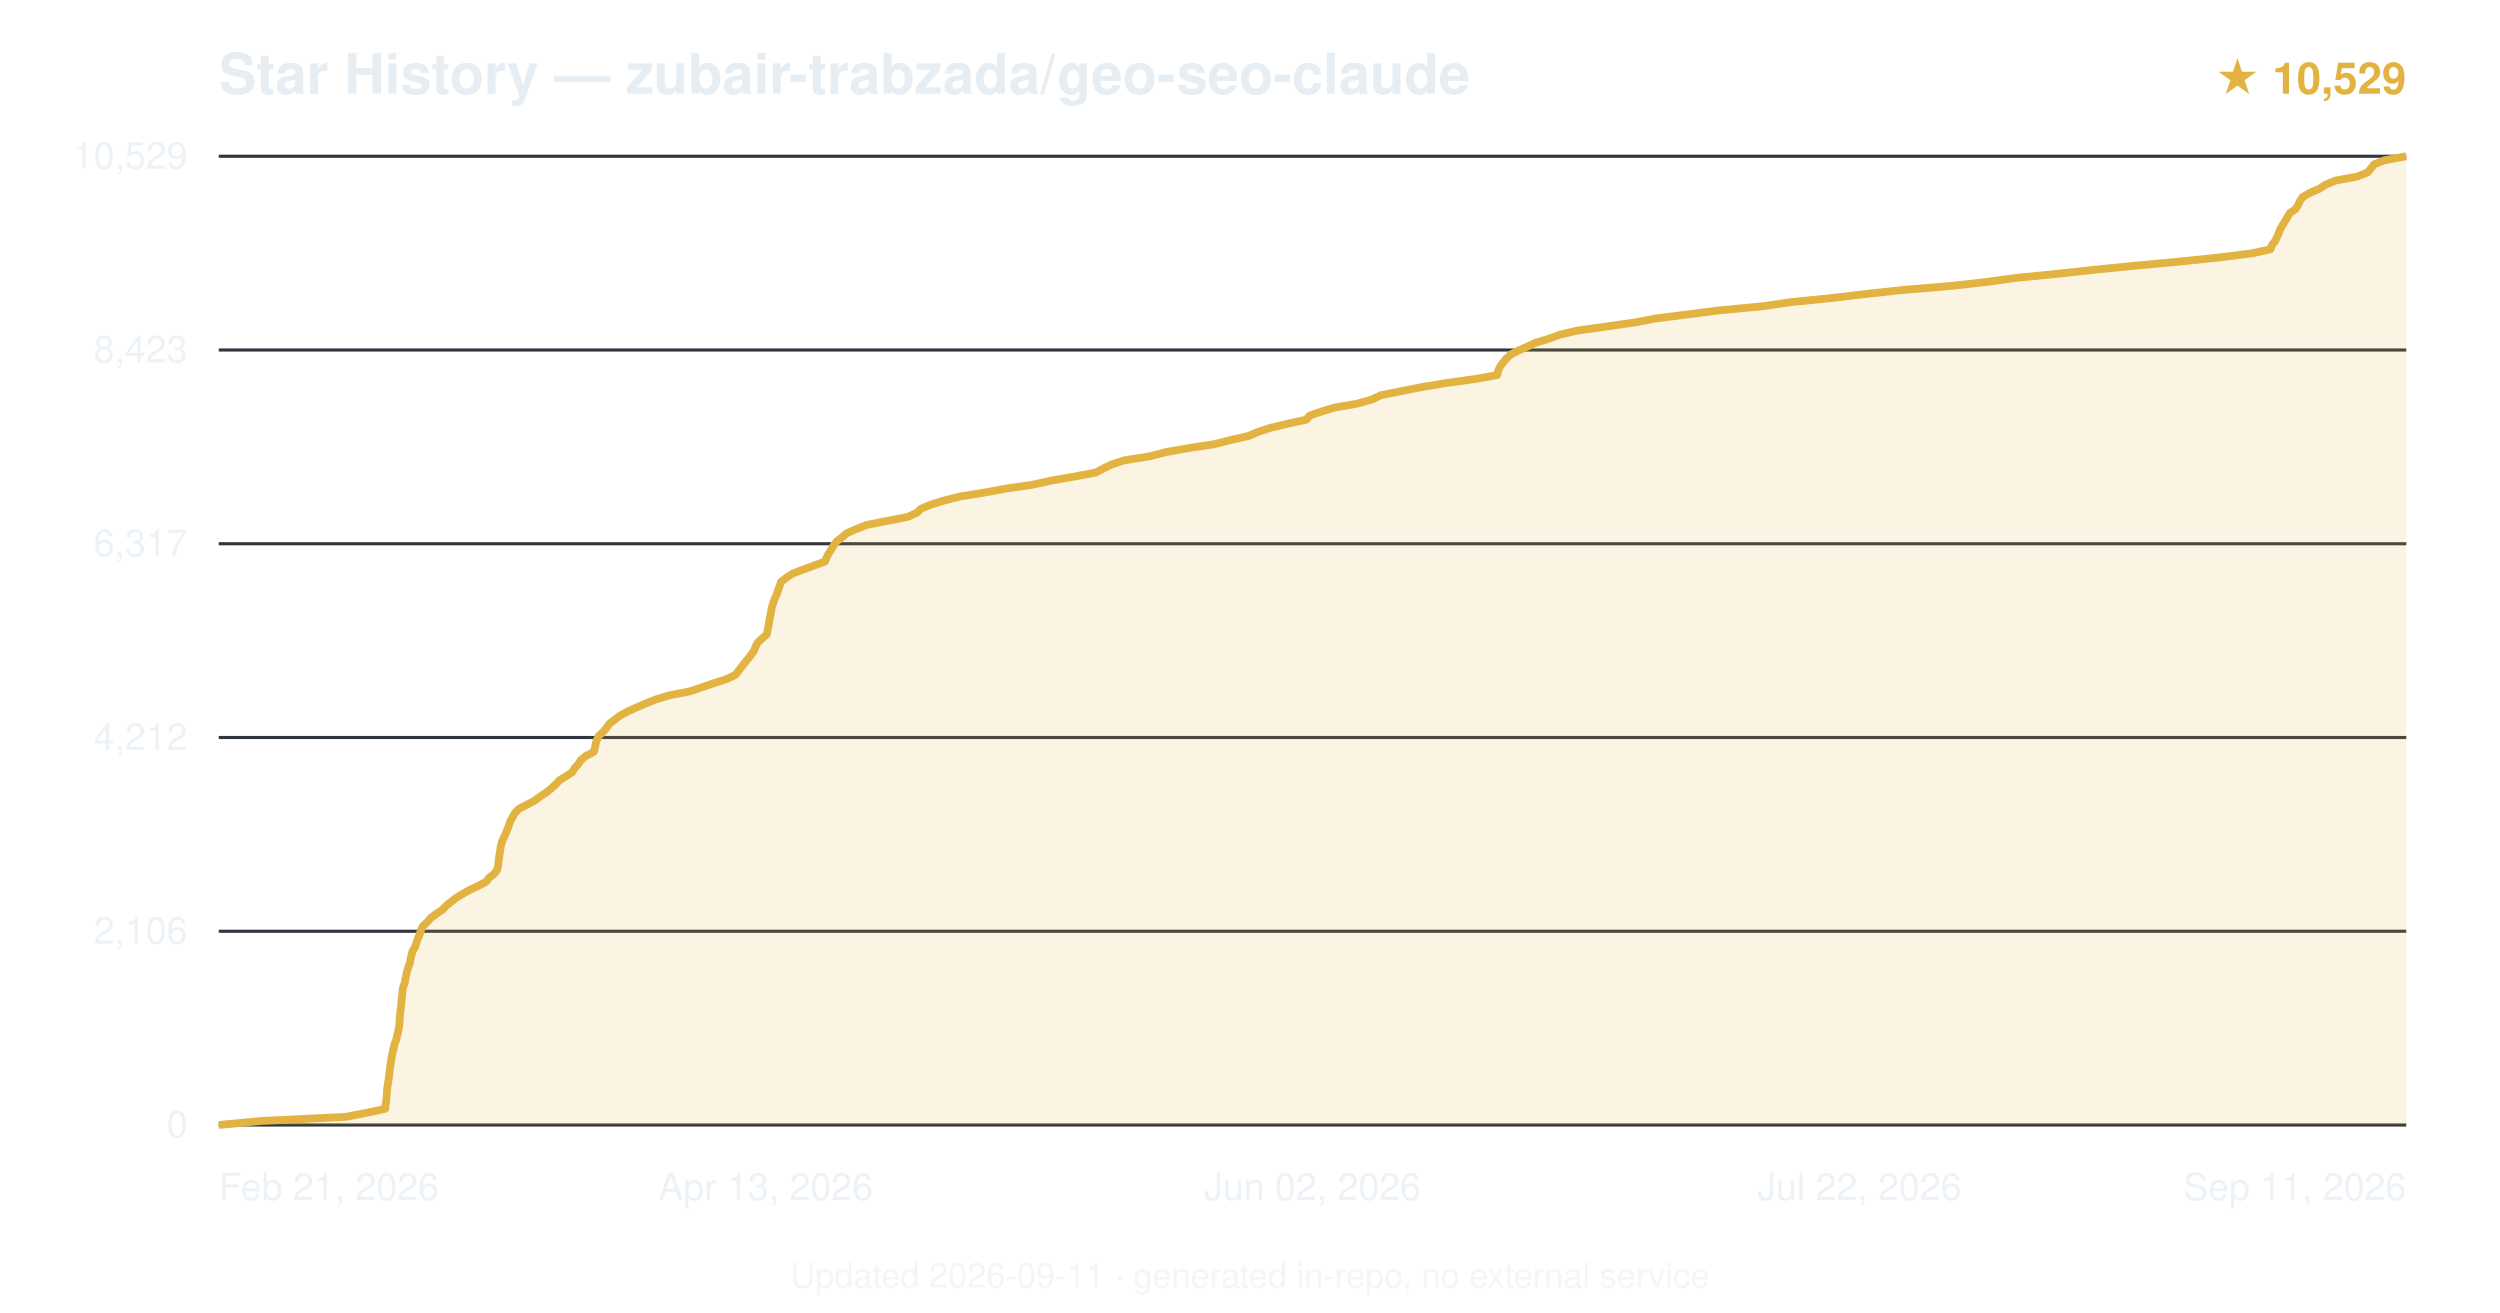
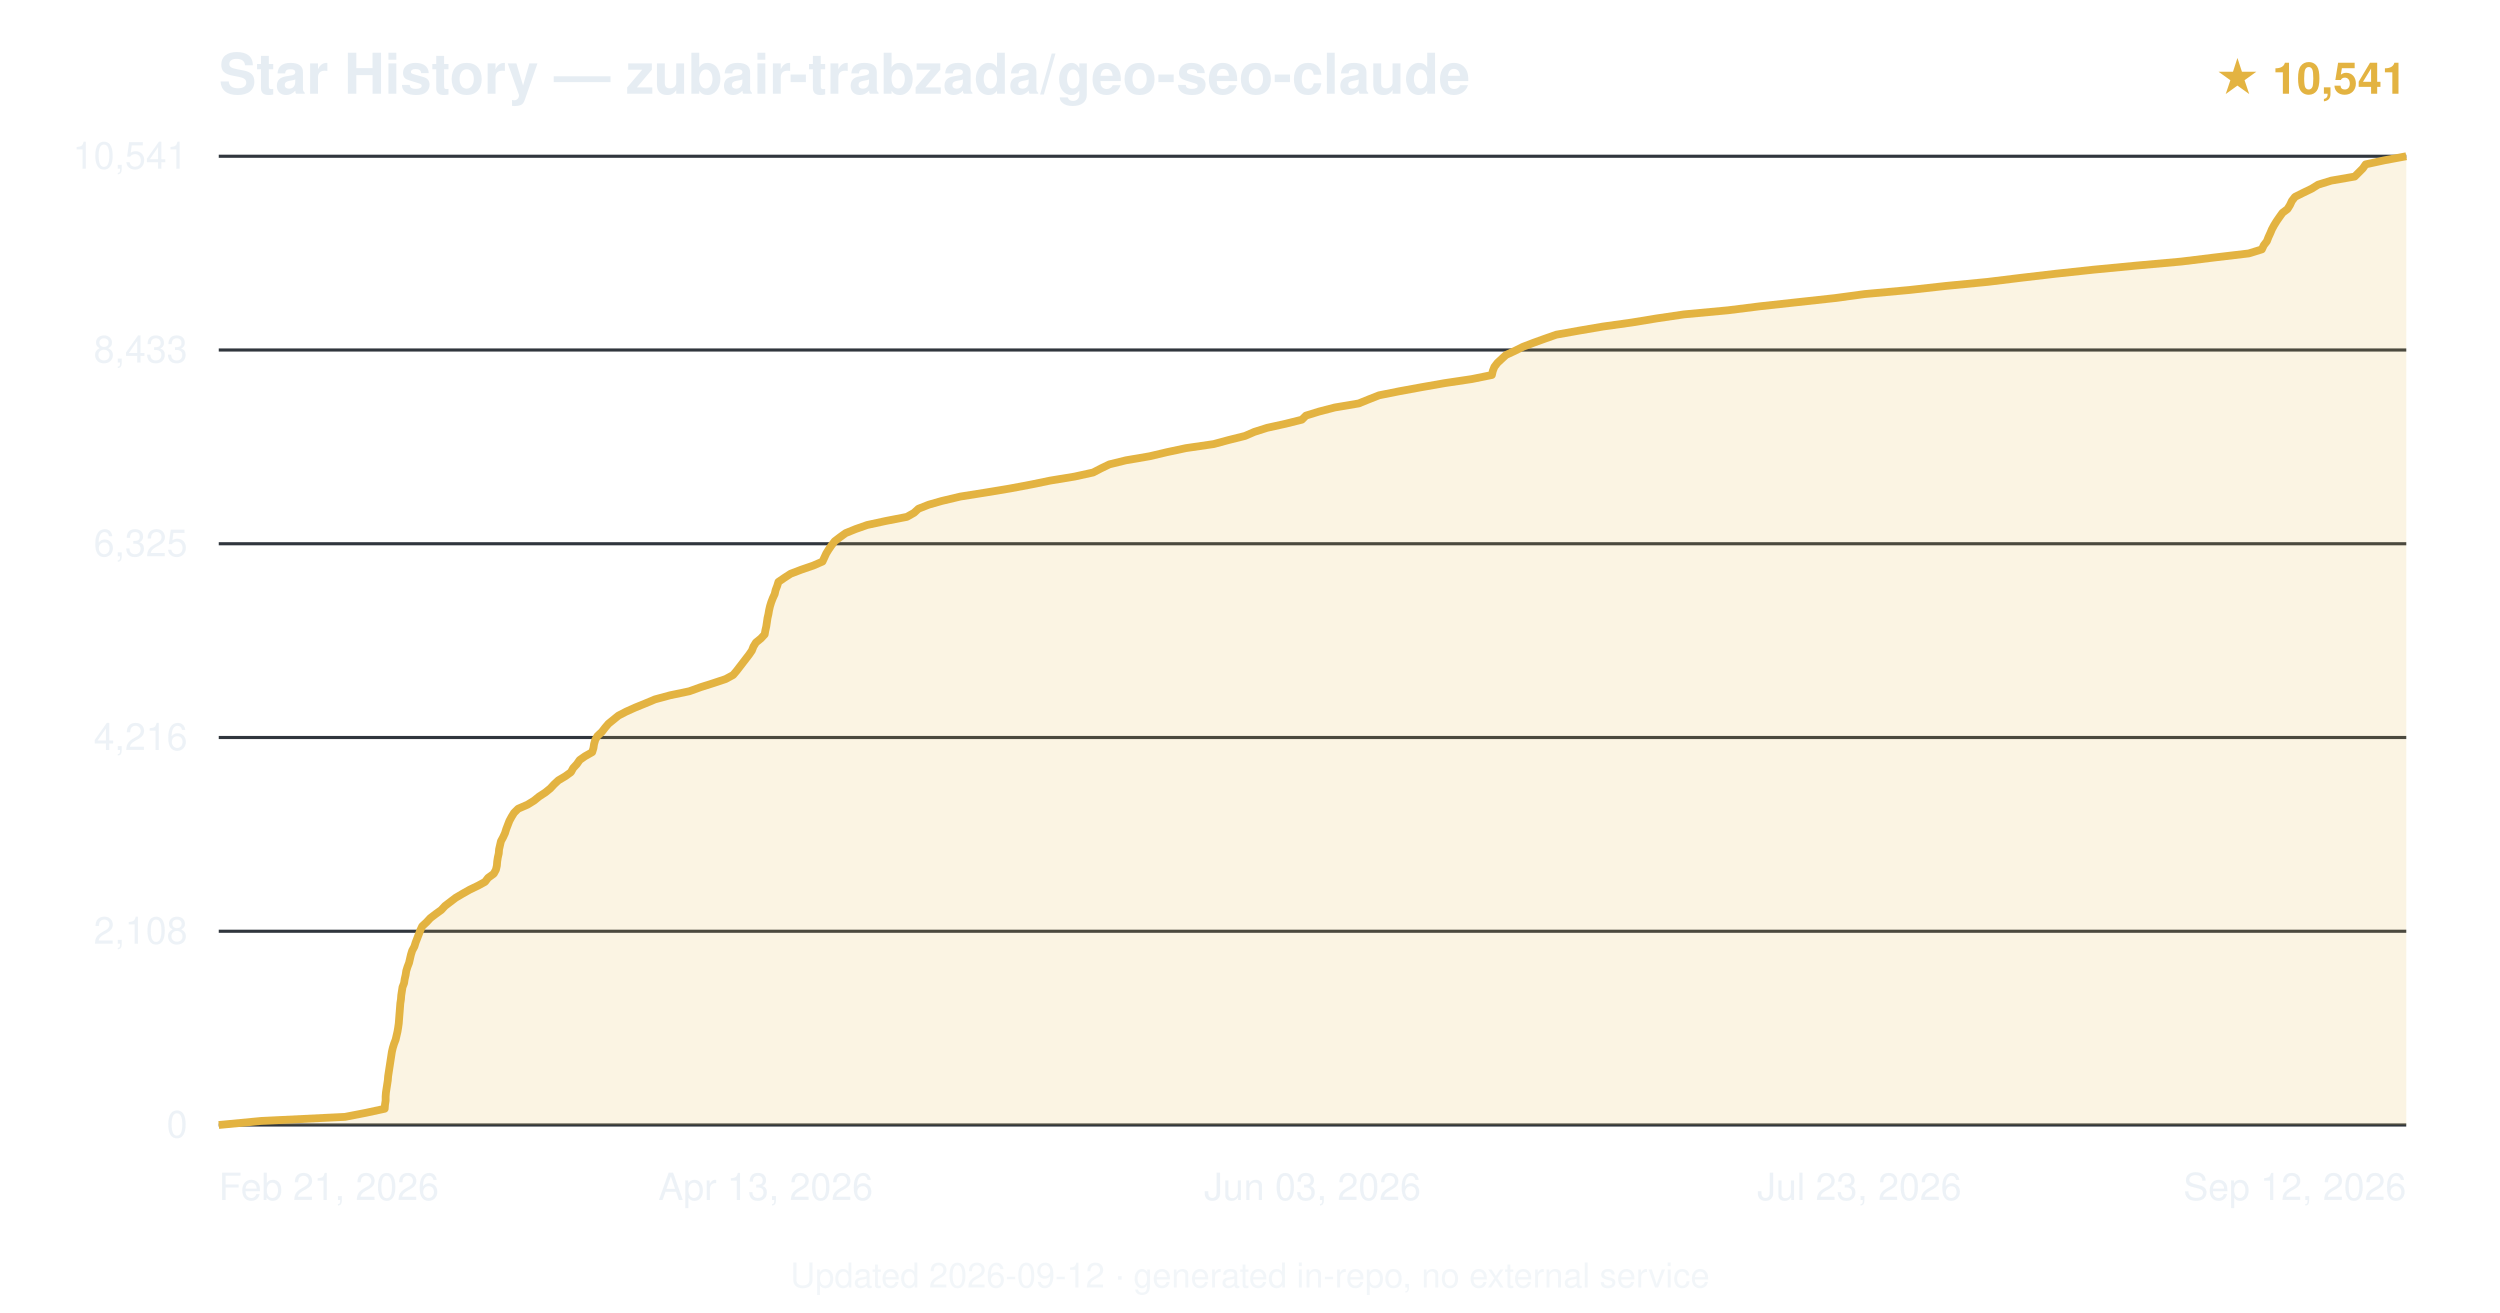
<svg xmlns="http://www.w3.org/2000/svg" viewBox="0 0 800 420" font-family="-apple-system,BlinkMacSystemFont,'Segoe UI',Helvetica,Arial,sans-serif">
  <text x="70" y="30" font-size="18" font-weight="600" fill="#e6edf3">Star History — zubair-trabzada/geo-seo-claude</text>
-   <text x="770" y="30" text-anchor="end" font-size="14" fill="#e3b341" font-weight="600">★ 10,529</text>
+   <text x="770" y="30" text-anchor="end" font-size="14" fill="#e3b341" font-weight="600">★ 10,541</text>
  <line x1="70" y1="360.0" x2="770" y2="360.0" stroke="#30363d" stroke-width="1" />
  <text x="60" y="364.0" text-anchor="end" font-size="12" fill="#e6edf3" opacity="0.7">0</text>
  <line x1="70" y1="298.0" x2="770" y2="298.0" stroke="#30363d" stroke-width="1" />
-   <text x="60" y="302.0" text-anchor="end" font-size="12" fill="#e6edf3" opacity="0.7">2,106</text>
+   <text x="60" y="302.0" text-anchor="end" font-size="12" fill="#e6edf3" opacity="0.7">2,108</text>
  <line x1="70" y1="236.0" x2="770" y2="236.0" stroke="#30363d" stroke-width="1" />
-   <text x="60" y="240.0" text-anchor="end" font-size="12" fill="#e6edf3" opacity="0.7">4,212</text>
+   <text x="60" y="240.0" text-anchor="end" font-size="12" fill="#e6edf3" opacity="0.7">4,216</text>
  <line x1="70" y1="174.0" x2="770" y2="174.0" stroke="#30363d" stroke-width="1" />
-   <text x="60" y="178.0" text-anchor="end" font-size="12" fill="#e6edf3" opacity="0.7">6,317</text>
+   <text x="60" y="178.0" text-anchor="end" font-size="12" fill="#e6edf3" opacity="0.7">6,325</text>
  <line x1="70" y1="112.0" x2="770" y2="112.0" stroke="#30363d" stroke-width="1" />
-   <text x="60" y="116.0" text-anchor="end" font-size="12" fill="#e6edf3" opacity="0.7">8,423</text>
+   <text x="60" y="116.0" text-anchor="end" font-size="12" fill="#e6edf3" opacity="0.7">8,433</text>
  <line x1="70" y1="50.0" x2="770" y2="50.0" stroke="#30363d" stroke-width="1" />
-   <text x="60" y="54.0" text-anchor="end" font-size="12" fill="#e6edf3" opacity="0.7">10,529</text>
-   <path d="M70.0,360.0 L83.6,358.7 L110.6,357.4 L117.3,356.1 L123.3,354.8 L123.4,353.5 L123.6,352.2 L123.7,350.9 L123.8,349.6 L123.9,348.3 L124.1,347.0 L124.3,345.7 L124.5,344.4 L124.6,343.1 L124.8,341.8 L125.0,340.5 L125.2,339.2 L125.4,337.9 L125.7,336.6 L126.0,335.3 L126.3,334.0 L126.8,332.7 L127.1,331.4 L127.4,330.1 L127.7,328.8 L127.8,327.6 L127.9,326.3 L128.0,325.0 L128.1,323.7 L128.3,322.4 L128.4,321.0 L128.5,319.8 L128.7,318.5 L128.8,317.2 L129.0,315.9 L129.5,314.6 L129.7,313.3 L130.0,312.0 L130.3,310.7 L130.7,309.4 L131.2,308.1 L131.4,306.8 L131.7,305.5 L132.1,304.2 L132.9,302.9 L133.3,301.6 L133.7,300.3 L134.3,299.0 L134.7,297.7 L135.3,296.4 L136.7,295.1 L137.8,293.8 L139.5,292.5 L141.5,291.2 L142.7,289.9 L144.3,288.6 L146.0,287.3 L148.1,286.0 L150.5,284.7 L153.2,283.4 L155.5,282.2 L156.5,280.9 L158.2,279.6 L159.1,278.3 L159.4,277.0 L159.5,275.7 L159.7,274.4 L159.9,273.1 L160.1,271.8 L160.3,270.5 L160.7,269.2 L161.3,267.9 L161.9,266.6 L162.4,265.3 L162.9,264.0 L163.3,262.7 L164.1,261.4 L164.8,260.1 L166.1,258.8 L168.6,257.5 L171.1,256.2 L172.8,254.9 L174.8,253.6 L176.4,252.3 L177.8,251.0 L179.0,249.7 L181.1,248.4 L183.1,247.1 L183.8,245.9 L185.0,244.6 L185.9,243.2 L187.5,241.9 L190.0,240.6 L190.4,239.3 L190.6,238.0 L191.0,236.8 L191.6,235.5 L193.0,234.2 L194.1,232.9 L195.0,231.6 L196.7,230.3 L198.4,229.0 L200.8,227.7 L203.6,226.4 L206.7,225.1 L209.9,223.8 L214.2,222.5 L220.9,221.2 L224.7,219.9 L228.5,218.6 L232.5,217.3 L235.3,216.0 L236.3,214.7 L237.3,213.4 L238.3,212.1 L239.4,210.8 L240.4,209.5 L241.3,208.2 L241.8,206.9 L242.5,205.6 L243.9,204.3 L245.4,203.0 L245.6,201.7 L245.9,200.5 L246.1,199.2 L246.3,197.9 L246.6,196.6 L246.8,195.3 L247.1,194.0 L247.5,192.7 L248.0,191.4 L248.6,190.1 L249.0,188.8 L249.5,187.5 L249.9,186.2 L251.6,184.9 L253.5,183.6 L256.9,182.3 L260.4,181.0 L264.0,179.7 L264.5,178.4 L265.2,177.1 L266.0,175.8 L266.8,174.5 L267.8,173.2 L269.5,171.9 L271.0,170.6 L274.0,169.3 L277.3,168.0 L283.8,166.7 L290.5,165.4 L293.4,164.1 L294.7,162.8 L297.8,161.5 L302.0,160.2 L307.1,158.9 L315.1,157.6 L322.2,156.3 L330.5,155.1 L336.3,153.8 L343.8,152.5 L350.7,151.2 L353.1,149.9 L355.8,148.6 L359.8,147.3 L368.0,146.0 L373.0,144.7 L380.3,143.4 L388.8,142.1 L393.8,140.8 L399.6,139.5 L402.6,138.2 L406.6,136.9 L412.0,135.6 L418.0,134.3 L419.1,133.0 L422.8,131.7 L427.2,130.4 L434.6,129.1 L439.1,127.8 L441.8,126.5 L448.2,125.2 L454.8,123.9 L462.6,122.6 L472.0,121.3 L479.1,120.0 L479.4,118.7 L479.9,117.5 L480.8,116.2 L481.9,114.9 L483.3,113.5 L485.8,112.2 L488.8,110.9 L491.3,109.7 L495.7,108.4 L499.1,107.1 L504.7,105.8 L513.9,104.5 L523.0,103.2 L529.9,101.9 L540.1,100.6 L550.3,99.3 L564.1,98.0 L572.9,96.7 L585.9,95.4 L596.8,94.1 L608.8,92.8 L624.3,91.5 L635.9,90.2 L645.3,88.9 L658.6,87.6 L670.4,86.3 L683.4,85.0 L697.5,83.7 L710.0,82.4 L720.4,81.1 L726.5,79.8 L727.0,78.5 L728.0,77.2 L728.6,75.9 L729.2,74.6 L729.7,73.3 L730.4,72.1 L731.2,70.8 L732.0,69.5 L732.7,68.2 L734.6,66.9 L735.4,65.6 L736.0,64.3 L736.9,63.0 L739.2,61.7 L742.2,60.4 L744.2,59.1 L747.3,57.8 L754.3,56.5 L757.6,55.2 L758.7,53.9 L759.7,52.6 L763.0,51.3 L770.0,50.0 L770.0,360 L70.0,360 Z" fill="#e3b341" opacity="0.15" />
-   <path d="M70.0,360.0 L83.6,358.7 L110.6,357.4 L117.3,356.1 L123.3,354.8 L123.4,353.5 L123.6,352.2 L123.7,350.9 L123.8,349.6 L123.9,348.3 L124.1,347.0 L124.3,345.7 L124.5,344.4 L124.6,343.1 L124.8,341.8 L125.0,340.5 L125.2,339.2 L125.4,337.9 L125.7,336.6 L126.0,335.3 L126.3,334.0 L126.8,332.7 L127.1,331.4 L127.4,330.1 L127.7,328.8 L127.8,327.6 L127.9,326.3 L128.0,325.0 L128.1,323.7 L128.3,322.4 L128.4,321.0 L128.5,319.8 L128.7,318.5 L128.8,317.2 L129.0,315.9 L129.5,314.6 L129.7,313.3 L130.0,312.0 L130.3,310.7 L130.7,309.4 L131.2,308.1 L131.4,306.8 L131.7,305.5 L132.1,304.2 L132.9,302.9 L133.3,301.6 L133.7,300.3 L134.3,299.0 L134.7,297.7 L135.3,296.4 L136.7,295.1 L137.8,293.8 L139.5,292.5 L141.5,291.2 L142.7,289.9 L144.3,288.6 L146.0,287.3 L148.1,286.0 L150.5,284.7 L153.2,283.4 L155.5,282.2 L156.5,280.9 L158.2,279.6 L159.1,278.3 L159.4,277.0 L159.5,275.7 L159.7,274.4 L159.9,273.1 L160.1,271.8 L160.3,270.5 L160.7,269.2 L161.3,267.9 L161.9,266.6 L162.4,265.3 L162.9,264.0 L163.3,262.7 L164.1,261.4 L164.8,260.1 L166.1,258.8 L168.6,257.5 L171.1,256.2 L172.8,254.9 L174.8,253.6 L176.4,252.3 L177.8,251.0 L179.0,249.7 L181.1,248.4 L183.1,247.1 L183.8,245.9 L185.0,244.6 L185.9,243.2 L187.5,241.9 L190.0,240.6 L190.4,239.3 L190.6,238.0 L191.0,236.8 L191.6,235.5 L193.0,234.2 L194.1,232.9 L195.0,231.6 L196.7,230.3 L198.4,229.0 L200.8,227.7 L203.6,226.4 L206.7,225.1 L209.9,223.8 L214.2,222.5 L220.9,221.2 L224.7,219.9 L228.5,218.6 L232.5,217.3 L235.3,216.0 L236.3,214.7 L237.3,213.4 L238.3,212.1 L239.4,210.8 L240.4,209.5 L241.3,208.2 L241.8,206.9 L242.5,205.6 L243.9,204.3 L245.4,203.0 L245.6,201.7 L245.9,200.5 L246.1,199.2 L246.3,197.9 L246.6,196.6 L246.8,195.3 L247.1,194.0 L247.5,192.7 L248.0,191.4 L248.6,190.1 L249.0,188.8 L249.5,187.5 L249.9,186.2 L251.6,184.9 L253.5,183.6 L256.9,182.3 L260.4,181.0 L264.0,179.7 L264.5,178.4 L265.2,177.1 L266.0,175.8 L266.8,174.5 L267.8,173.2 L269.5,171.9 L271.0,170.6 L274.0,169.3 L277.3,168.0 L283.8,166.7 L290.5,165.4 L293.4,164.1 L294.7,162.8 L297.8,161.5 L302.0,160.2 L307.1,158.9 L315.1,157.6 L322.2,156.3 L330.5,155.1 L336.3,153.8 L343.8,152.5 L350.7,151.2 L353.1,149.9 L355.8,148.6 L359.8,147.3 L368.0,146.0 L373.0,144.7 L380.3,143.4 L388.8,142.1 L393.8,140.8 L399.6,139.5 L402.6,138.2 L406.6,136.9 L412.0,135.6 L418.0,134.3 L419.1,133.0 L422.8,131.7 L427.2,130.4 L434.6,129.1 L439.1,127.8 L441.8,126.5 L448.2,125.2 L454.8,123.9 L462.6,122.6 L472.0,121.3 L479.1,120.0 L479.4,118.7 L479.9,117.5 L480.8,116.2 L481.9,114.9 L483.3,113.5 L485.8,112.2 L488.8,110.9 L491.3,109.7 L495.7,108.4 L499.1,107.1 L504.7,105.8 L513.9,104.5 L523.0,103.2 L529.9,101.9 L540.1,100.6 L550.3,99.3 L564.1,98.0 L572.9,96.7 L585.9,95.4 L596.8,94.1 L608.8,92.8 L624.3,91.5 L635.9,90.2 L645.3,88.9 L658.6,87.6 L670.4,86.3 L683.4,85.0 L697.5,83.7 L710.0,82.4 L720.4,81.1 L726.5,79.8 L727.0,78.5 L728.0,77.2 L728.6,75.9 L729.2,74.6 L729.7,73.3 L730.4,72.1 L731.2,70.8 L732.0,69.5 L732.7,68.2 L734.6,66.9 L735.4,65.6 L736.0,64.3 L736.9,63.0 L739.2,61.7 L742.2,60.4 L744.2,59.1 L747.3,57.8 L754.3,56.5 L757.6,55.2 L758.7,53.9 L759.7,52.6 L763.0,51.3 L770.0,50.0" fill="none" stroke="#e3b341" stroke-width="2.5" stroke-linejoin="round" />
+   <text x="60" y="54.0" text-anchor="end" font-size="12" fill="#e6edf3" opacity="0.7">10,541</text>
+   <path d="M70.0,360.0 L83.6,358.7 L110.4,357.4 L117.1,356.1 L123.1,354.8 L123.2,353.5 L123.4,352.2 L123.4,350.9 L123.5,349.6 L123.7,348.3 L123.9,347.0 L124.1,345.7 L124.2,344.4 L124.4,343.1 L124.6,341.8 L124.8,340.5 L125.0,339.2 L125.2,337.9 L125.4,336.6 L125.7,335.3 L126.1,334.0 L126.6,332.7 L126.9,331.4 L127.2,330.1 L127.4,328.9 L127.6,327.5 L127.7,326.2 L127.8,324.9 L127.9,323.7 L128.0,322.4 L128.1,321.1 L128.3,319.8 L128.4,318.5 L128.6,317.2 L128.8,315.9 L129.3,314.6 L129.5,313.3 L129.8,312.0 L130.0,310.7 L130.4,309.4 L130.9,308.1 L131.2,306.8 L131.5,305.5 L131.9,304.2 L132.6,302.9 L133.0,301.6 L133.5,300.3 L134.0,299.0 L134.5,297.7 L135.1,296.4 L136.5,295.1 L137.7,293.8 L139.4,292.5 L141.2,291.2 L142.4,289.9 L144.1,288.6 L145.8,287.3 L148.0,286.0 L150.3,284.7 L153.0,283.4 L155.2,282.2 L156.2,280.9 L158.0,279.6 L158.7,278.3 L159.0,277.0 L159.1,275.7 L159.3,274.4 L159.6,273.1 L159.7,271.8 L160.0,270.5 L160.3,269.2 L161.0,267.9 L161.6,266.6 L162.0,265.3 L162.5,264.0 L163.0,262.7 L163.7,261.4 L164.5,260.1 L165.8,258.8 L168.8,257.5 L170.9,256.2 L172.5,254.9 L174.5,253.6 L176.1,252.3 L177.3,251.0 L178.7,249.7 L180.9,248.4 L182.7,247.1 L183.4,245.8 L184.6,244.5 L185.5,243.2 L187.2,242.0 L189.5,240.7 L189.9,239.4 L190.1,238.1 L190.5,236.7 L191.2,235.5 L192.6,234.2 L193.6,232.9 L194.7,231.6 L196.3,230.3 L197.9,229.0 L200.4,227.7 L203.3,226.4 L206.5,225.1 L209.6,223.8 L214.4,222.5 L220.6,221.2 L224.2,219.9 L228.3,218.6 L232.2,217.3 L234.6,216.0 L235.7,214.7 L236.7,213.4 L237.7,212.1 L238.7,210.8 L239.7,209.5 L240.6,208.2 L241.1,206.9 L241.9,205.6 L243.5,204.3 L244.7,203.0 L244.9,201.8 L245.2,200.5 L245.4,199.2 L245.6,197.8 L245.9,196.5 L246.1,195.3 L246.4,194.0 L246.8,192.7 L247.3,191.4 L247.9,190.1 L248.2,188.8 L248.7,187.5 L249.1,186.2 L251.0,184.9 L253.0,183.6 L256.4,182.3 L260.2,181.0 L263.2,179.7 L263.8,178.4 L264.4,177.1 L265.2,175.8 L266.1,174.5 L267.1,173.2 L268.8,171.9 L270.6,170.6 L273.8,169.3 L277.5,168.0 L283.5,166.7 L290.2,165.4 L292.5,164.1 L293.9,162.8 L297.2,161.5 L301.4,160.3 L307.3,158.9 L315.5,157.6 L323.3,156.3 L330.2,155.0 L336.0,153.8 L343.9,152.5 L349.8,151.2 L352.3,149.9 L355.0,148.6 L360.3,147.3 L367.9,146.0 L373.4,144.7 L379.5,143.4 L388.4,142.1 L393.2,140.8 L398.4,139.5 L401.4,138.2 L405.5,136.9 L411.4,135.6 L416.6,134.3 L417.9,133.0 L422.1,131.7 L427.1,130.4 L434.8,129.1 L438.0,127.8 L441.3,126.5 L447.8,125.2 L454.9,123.9 L462.3,122.6 L471.0,121.3 L477.4,120.0 L477.7,118.7 L478.2,117.4 L479.2,116.1 L480.6,114.8 L481.9,113.6 L484.7,112.3 L487.3,111.0 L490.7,109.7 L494.3,108.4 L498.0,107.1 L505.3,105.8 L512.9,104.5 L522.2,103.2 L530.1,101.9 L538.9,100.6 L552.9,99.3 L563.3,98.0 L575.2,96.7 L587.1,95.4 L596.7,94.1 L611.0,92.8 L622.7,91.5 L636.1,90.2 L646.7,88.9 L657.8,87.6 L669.9,86.3 L683.5,85.0 L698.0,83.7 L708.6,82.4 L719.6,81.1 L723.8,79.8 L724.4,78.5 L725.4,77.2 L725.9,75.9 L726.5,74.6 L727.0,73.4 L727.7,72.1 L728.5,70.8 L729.4,69.5 L730.4,68.1 L732.0,66.9 L732.8,65.6 L733.4,64.3 L734.4,63.0 L737.0,61.7 L739.7,60.4 L741.8,59.1 L746.0,57.8 L753.5,56.5 L754.8,55.2 L756.1,53.9 L757.0,52.6 L763.0,51.3 L770.0,50.0 L770.0,360 L70.0,360 Z" fill="#e3b341" opacity="0.15" />
+   <path d="M70.0,360.0 L83.6,358.7 L110.4,357.4 L117.1,356.1 L123.1,354.8 L123.2,353.5 L123.4,352.2 L123.4,350.9 L123.5,349.6 L123.7,348.3 L123.9,347.0 L124.1,345.7 L124.2,344.4 L124.4,343.1 L124.6,341.8 L124.8,340.5 L125.0,339.2 L125.2,337.9 L125.4,336.6 L125.7,335.3 L126.1,334.0 L126.6,332.7 L126.9,331.4 L127.2,330.1 L127.4,328.9 L127.6,327.5 L127.7,326.2 L127.8,324.9 L127.9,323.7 L128.0,322.4 L128.1,321.1 L128.3,319.8 L128.4,318.5 L128.6,317.2 L128.8,315.9 L129.3,314.6 L129.5,313.3 L129.8,312.0 L130.0,310.7 L130.4,309.4 L130.9,308.1 L131.2,306.8 L131.5,305.5 L131.9,304.2 L132.6,302.9 L133.0,301.6 L133.5,300.3 L134.0,299.0 L134.5,297.7 L135.1,296.4 L136.5,295.1 L137.7,293.8 L139.4,292.5 L141.2,291.2 L142.4,289.9 L144.1,288.6 L145.8,287.3 L148.0,286.0 L150.3,284.7 L153.0,283.4 L155.2,282.2 L156.2,280.9 L158.0,279.6 L158.7,278.3 L159.0,277.0 L159.1,275.7 L159.3,274.4 L159.6,273.1 L159.7,271.8 L160.0,270.5 L160.3,269.2 L161.0,267.9 L161.6,266.6 L162.0,265.3 L162.5,264.0 L163.0,262.7 L163.7,261.4 L164.5,260.1 L165.8,258.8 L168.8,257.5 L170.9,256.2 L172.5,254.9 L174.5,253.6 L176.1,252.3 L177.3,251.0 L178.7,249.7 L180.9,248.4 L182.7,247.1 L183.4,245.8 L184.6,244.5 L185.5,243.2 L187.2,242.0 L189.5,240.7 L189.9,239.4 L190.1,238.1 L190.5,236.7 L191.2,235.5 L192.6,234.2 L193.6,232.9 L194.7,231.6 L196.3,230.3 L197.9,229.0 L200.4,227.7 L203.3,226.4 L206.5,225.1 L209.6,223.8 L214.4,222.5 L220.6,221.2 L224.2,219.9 L228.3,218.6 L232.2,217.3 L234.6,216.0 L235.7,214.7 L236.7,213.4 L237.7,212.1 L238.7,210.8 L239.7,209.5 L240.6,208.2 L241.1,206.9 L241.9,205.6 L243.5,204.3 L244.7,203.0 L244.9,201.8 L245.2,200.5 L245.4,199.2 L245.6,197.8 L245.9,196.5 L246.1,195.3 L246.4,194.0 L246.8,192.7 L247.3,191.4 L247.9,190.1 L248.2,188.8 L248.7,187.5 L249.1,186.2 L251.0,184.9 L253.0,183.6 L256.4,182.3 L260.2,181.0 L263.2,179.7 L263.8,178.4 L264.4,177.1 L265.2,175.8 L266.1,174.5 L267.1,173.2 L268.8,171.9 L270.6,170.6 L273.8,169.3 L277.5,168.0 L283.5,166.7 L290.2,165.4 L292.5,164.1 L293.9,162.8 L297.2,161.5 L301.4,160.3 L307.3,158.9 L315.5,157.6 L323.3,156.3 L330.2,155.0 L336.0,153.8 L343.9,152.5 L349.8,151.2 L352.3,149.9 L355.0,148.6 L360.3,147.3 L367.9,146.0 L373.4,144.7 L379.5,143.4 L388.4,142.1 L393.2,140.8 L398.4,139.5 L401.4,138.2 L405.5,136.9 L411.4,135.6 L416.6,134.3 L417.9,133.0 L422.1,131.7 L427.1,130.4 L434.8,129.1 L438.0,127.8 L441.3,126.5 L447.8,125.2 L454.9,123.9 L462.3,122.6 L471.0,121.3 L477.4,120.0 L477.7,118.7 L478.2,117.4 L479.2,116.1 L480.6,114.8 L481.9,113.6 L484.7,112.3 L487.3,111.0 L490.7,109.7 L494.3,108.4 L498.0,107.1 L505.3,105.8 L512.9,104.5 L522.2,103.2 L530.1,101.9 L538.9,100.6 L552.9,99.3 L563.3,98.0 L575.2,96.7 L587.1,95.4 L596.7,94.1 L611.0,92.8 L622.7,91.5 L636.1,90.2 L646.7,88.9 L657.8,87.6 L669.9,86.3 L683.5,85.0 L698.0,83.7 L708.6,82.4 L719.6,81.1 L723.8,79.8 L724.4,78.5 L725.4,77.2 L725.9,75.9 L726.5,74.6 L727.0,73.4 L727.7,72.1 L728.5,70.8 L729.4,69.5 L730.4,68.1 L732.0,66.9 L732.8,65.6 L733.4,64.3 L734.4,63.0 L737.0,61.7 L739.7,60.4 L741.8,59.1 L746.0,57.8 L753.5,56.5 L754.8,55.2 L756.1,53.9 L757.0,52.6 L763.0,51.3 L770.0,50.0" fill="none" stroke="#e3b341" stroke-width="2.5" stroke-linejoin="round" />
  <text x="70.0" y="384" text-anchor="start" font-size="12" fill="#e6edf3" opacity="0.7">Feb 21, 2026</text>
  <text x="245.0" y="384" text-anchor="middle" font-size="12" fill="#e6edf3" opacity="0.7">Apr 13, 2026</text>
-   <text x="420.0" y="384" text-anchor="middle" font-size="12" fill="#e6edf3" opacity="0.7">Jun 02, 2026</text>
-   <text x="595.0" y="384" text-anchor="middle" font-size="12" fill="#e6edf3" opacity="0.7">Jul 22, 2026</text>
-   <text x="770.0" y="384" text-anchor="end" font-size="12" fill="#e6edf3" opacity="0.7">Sep 11, 2026</text>
-   <text x="400.0" y="412" text-anchor="middle" font-size="11" fill="#e6edf3" opacity="0.5">Updated 2026-09-11 · generated in-repo, no external service</text>
+   <text x="420.0" y="384" text-anchor="middle" font-size="12" fill="#e6edf3" opacity="0.7">Jun 03, 2026</text>
+   <text x="595.0" y="384" text-anchor="middle" font-size="12" fill="#e6edf3" opacity="0.7">Jul 23, 2026</text>
+   <text x="770.0" y="384" text-anchor="end" font-size="12" fill="#e6edf3" opacity="0.7">Sep 12, 2026</text>
+   <text x="400.0" y="412" text-anchor="middle" font-size="11" fill="#e6edf3" opacity="0.5">Updated 2026-09-12 · generated in-repo, no external service</text>
</svg>
